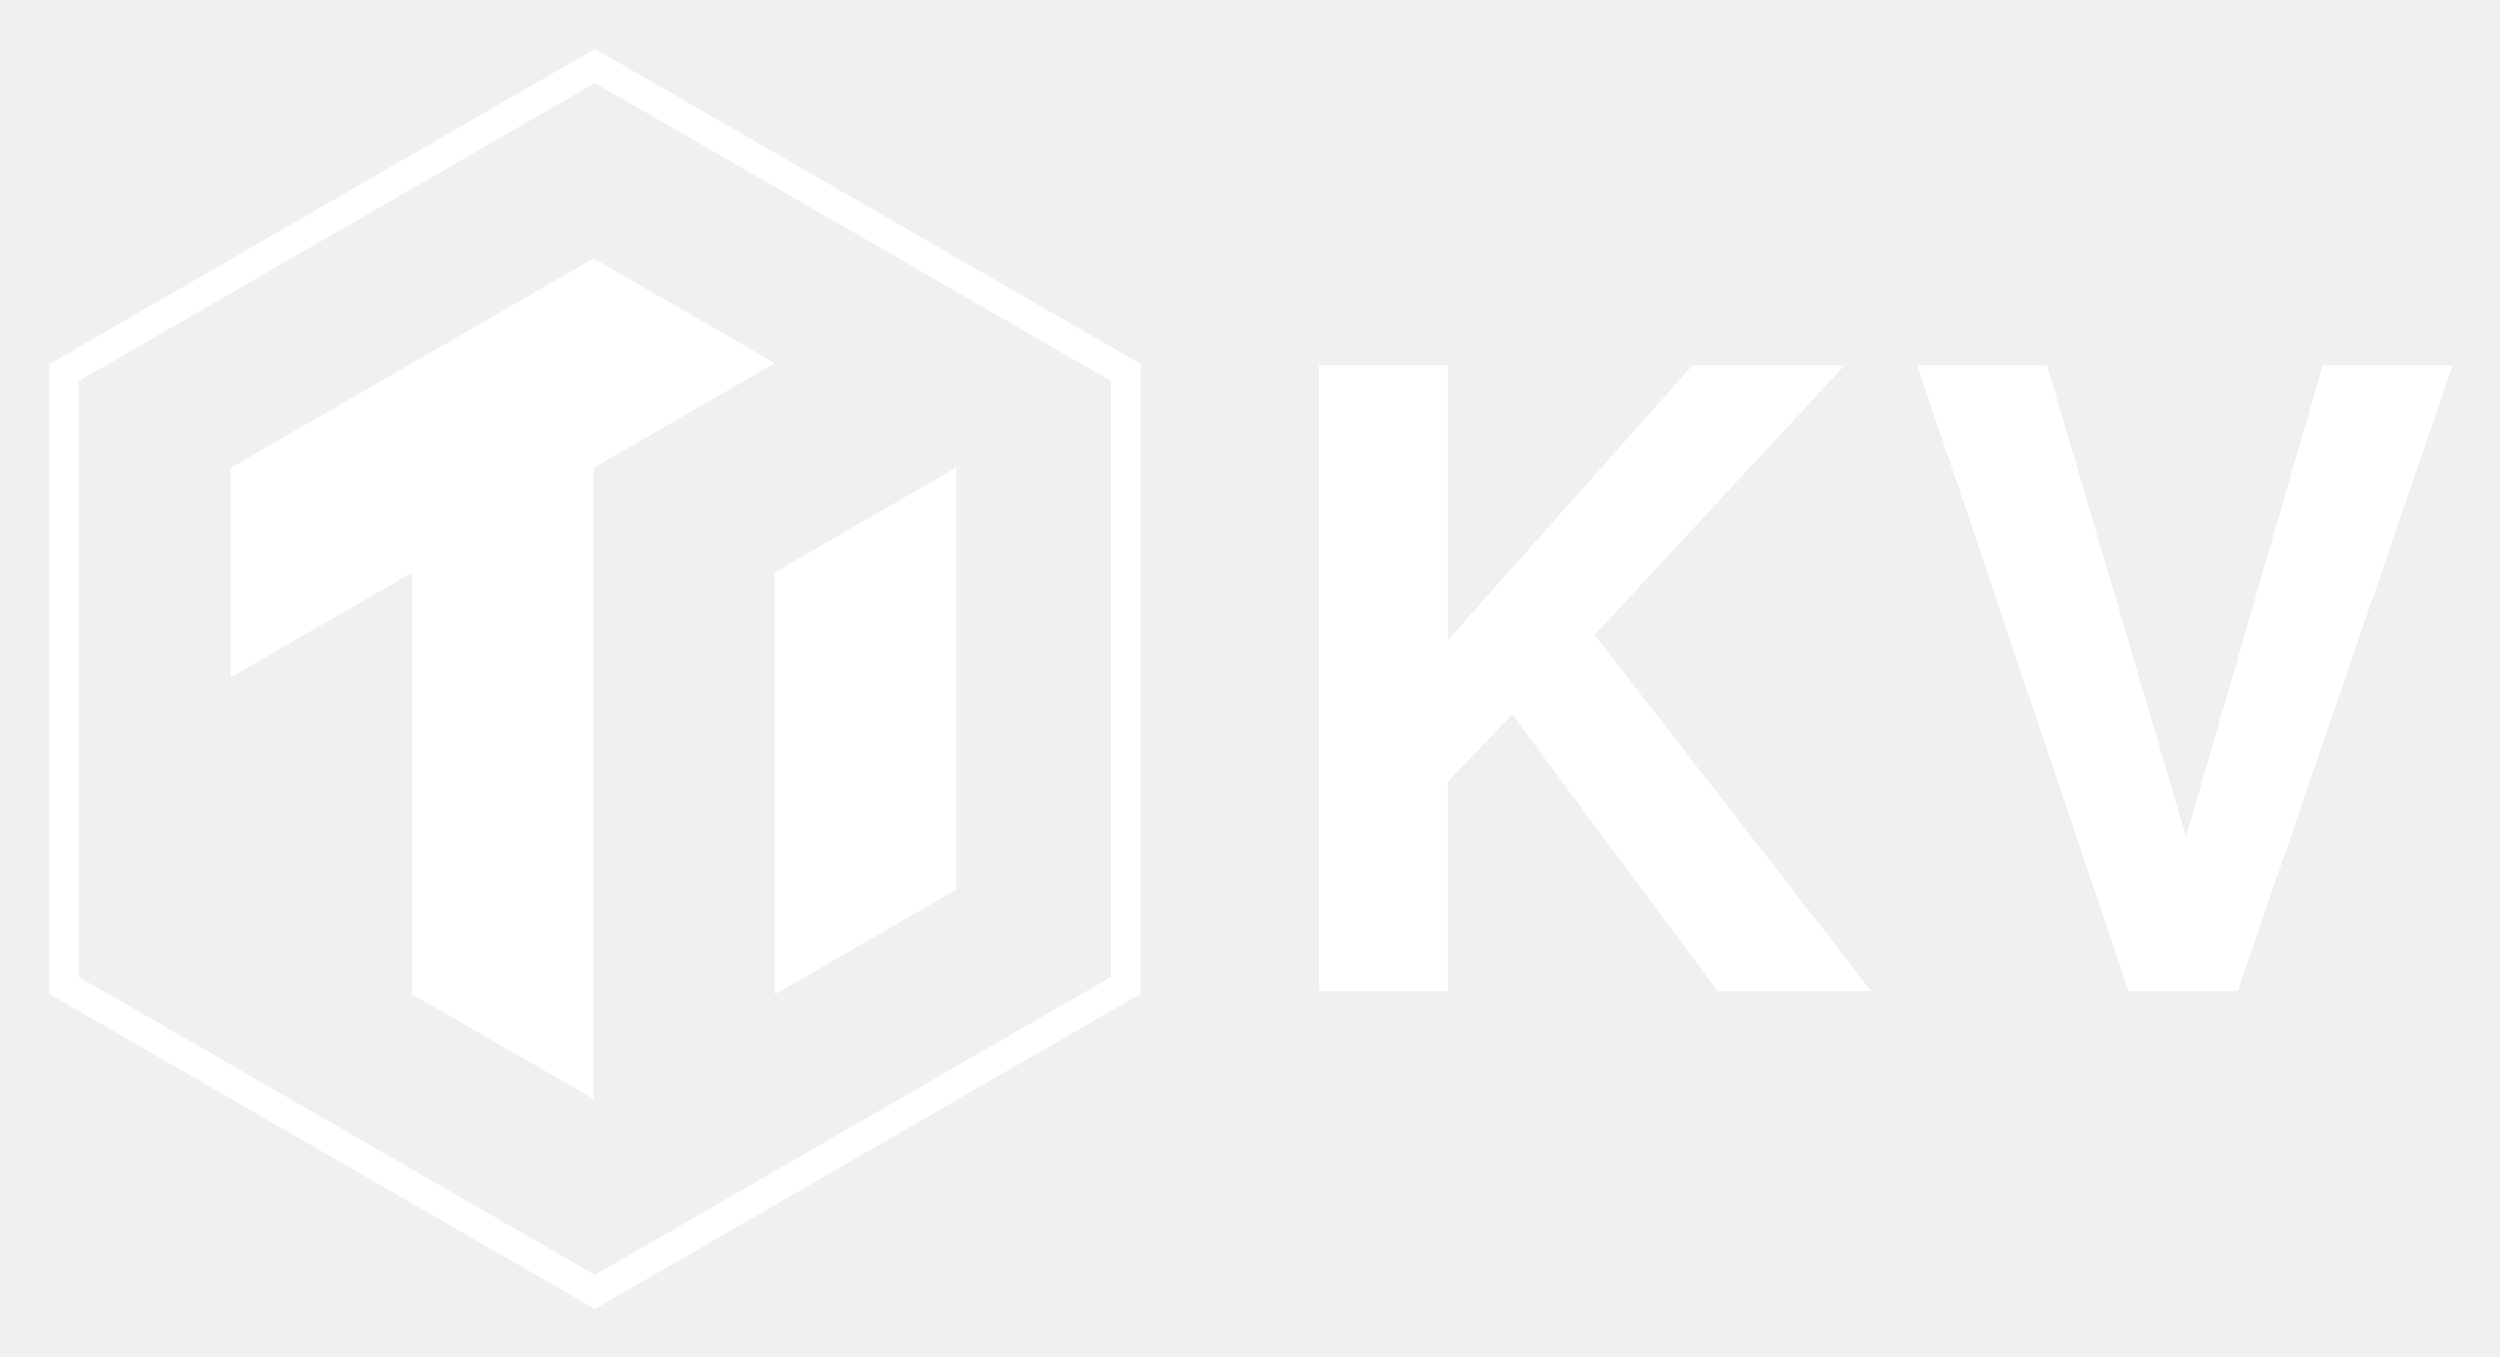
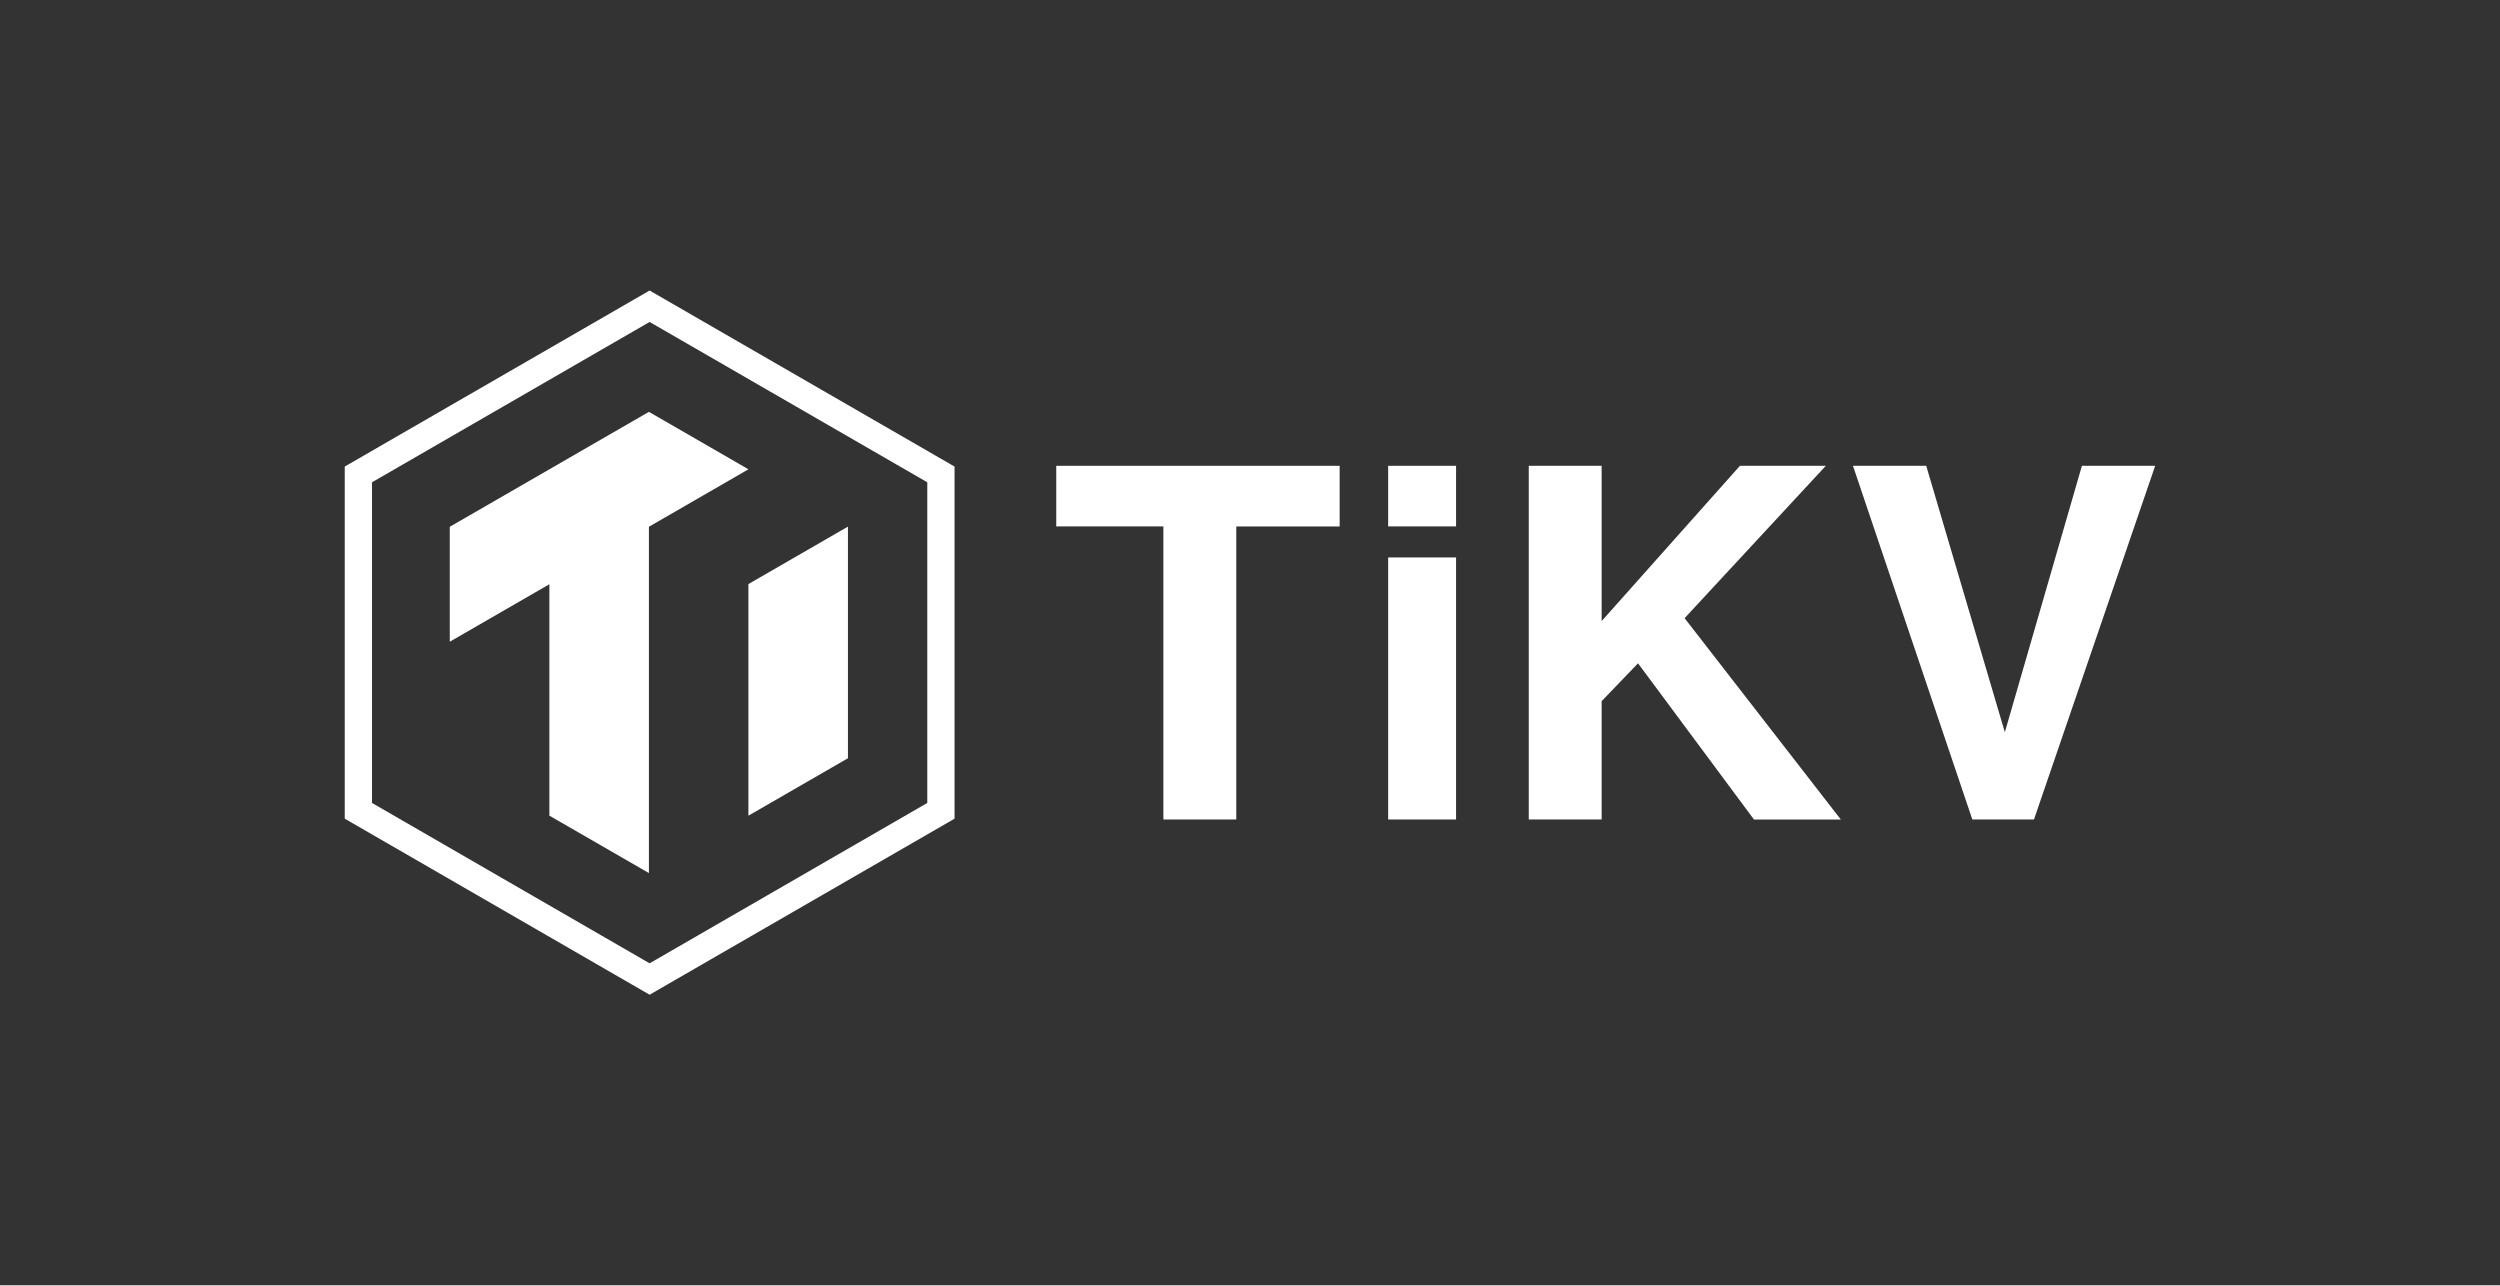
- <svg xmlns="http://www.w3.org/2000/svg" role="img" viewBox="-5.63 77.62 371.02 201.27">
+ <svg xmlns="http://www.w3.org/2000/svg" viewBox="0 0 788.94 405.59">
  <defs>
-     <style>.cls-1{fill:#fff}</style>
+     <style>.cls-1{fill:#333;}.cls-2{fill:#fff;}</style>
  </defs>
-   <g id="Layer_2-2" data-name="Layer 2-2">
-     <path d="M82.45 115.967l-53.847 31.092v31.084l26.935-15.553v62.587l26.919 15.531v-93.657l26.912-15.538-26.919-15.546zm26.912 46.585v62.64l26.919-15.546v-62.595l-.037-.022-26.882 15.523zm99.871 62.162h-19.113v-92.894H209.24v40.798l36.334-40.798h22.56l-37.104 40.028 41.06 52.867h-22.822l-30.471-41.052-9.564 9.96zm101.037 0l-31.361-92.894h19.247l20.653 69.99 20.272-69.99h19.285l-31.907 92.894z" class="cls-1" />
-     <path d="M82.659 271.883l-80.975-46.75v-93.47l80.975-46.78 80.975 46.75v93.47zM6.058 222.605l76.601 44.223 76.593-44.223V134.16L82.659 89.937 6.058 134.16z" class="cls-1" />
+   <g id="Layer_2" data-name="Layer 2">
+     <g id="Layer_2-2" data-name="Layer 2">
+       <rect class="cls-1" width="788.94" height="405.59" />
+       <path class="cls-2" d="M390.14,258.61h-23V166.12H333.33V147h89.43v19.14H390.14Z" />
+       <path class="cls-2" d="M459.5,166.12H438.07V147H459.5Zm0,92.49H438.07V175.92H459.5Z" />
+       <path class="cls-2" d="M505.44,258.61h-23V147h23v49l43.64-49h27.1l-44.56,48.08,49.31,63.55H553.52l-36.6-49.31-11.48,11.95Z" />
+       <path class="cls-2" d="M622.42,258.61,584.75,147h23.12l24.81,84.07L657,147h23.12L641.87,258.61Z" />
+       <polygon class="cls-2" points="204.78 129.97 141.94 166.24 141.94 202.51 173.37 184.37 173.37 257.4 204.78 275.52 204.78 166.23 236.19 148.1 204.78 129.97" />
+       <polygon class="cls-2" points="236.18 257.41 267.59 239.28 267.59 166.23 267.55 166.21 236.18 184.32 236.18 257.41" />
+       <path class="cls-2" d="M109.66,146.73l-.87.51V258.35L205,313.91l95.36-55.05.87-.51V147.24L205,91.68Zm7.73,106.66V152.2L205,101.6l87.63,50.6V253.39L205,304Z" />
+     </g>
  </g>
</svg>
